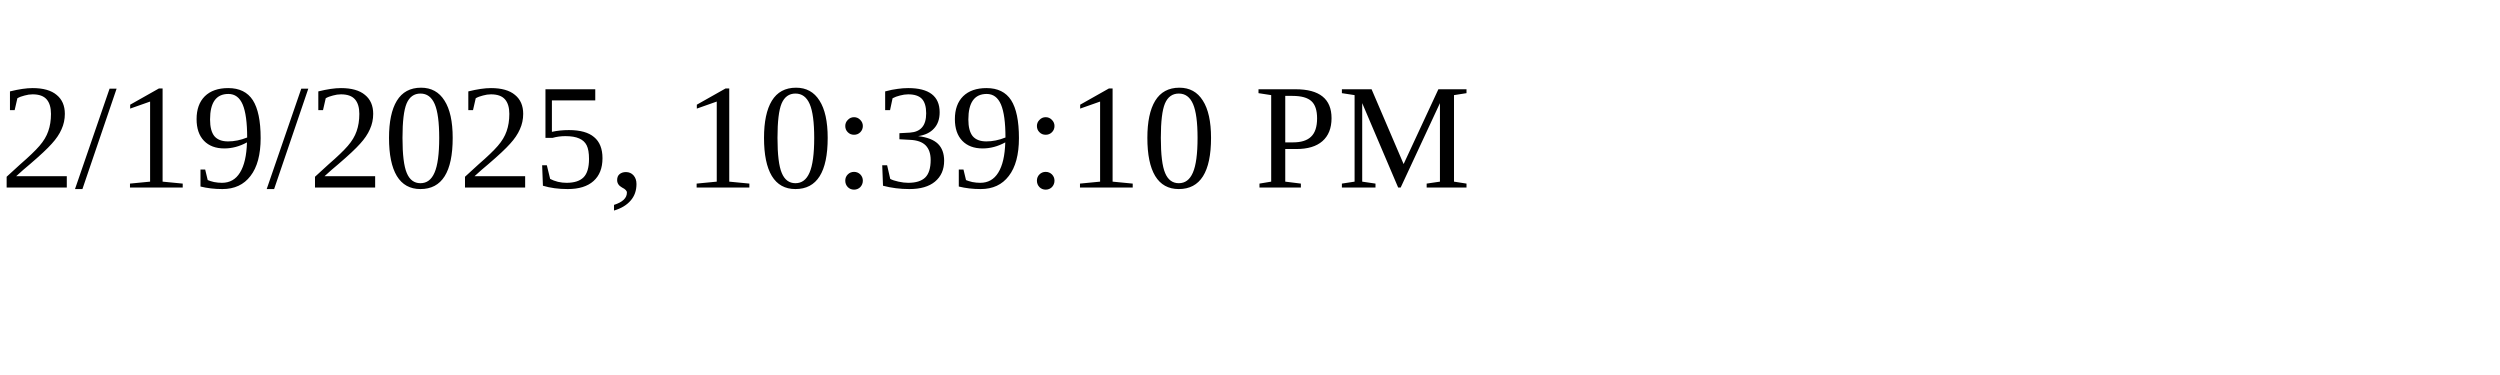
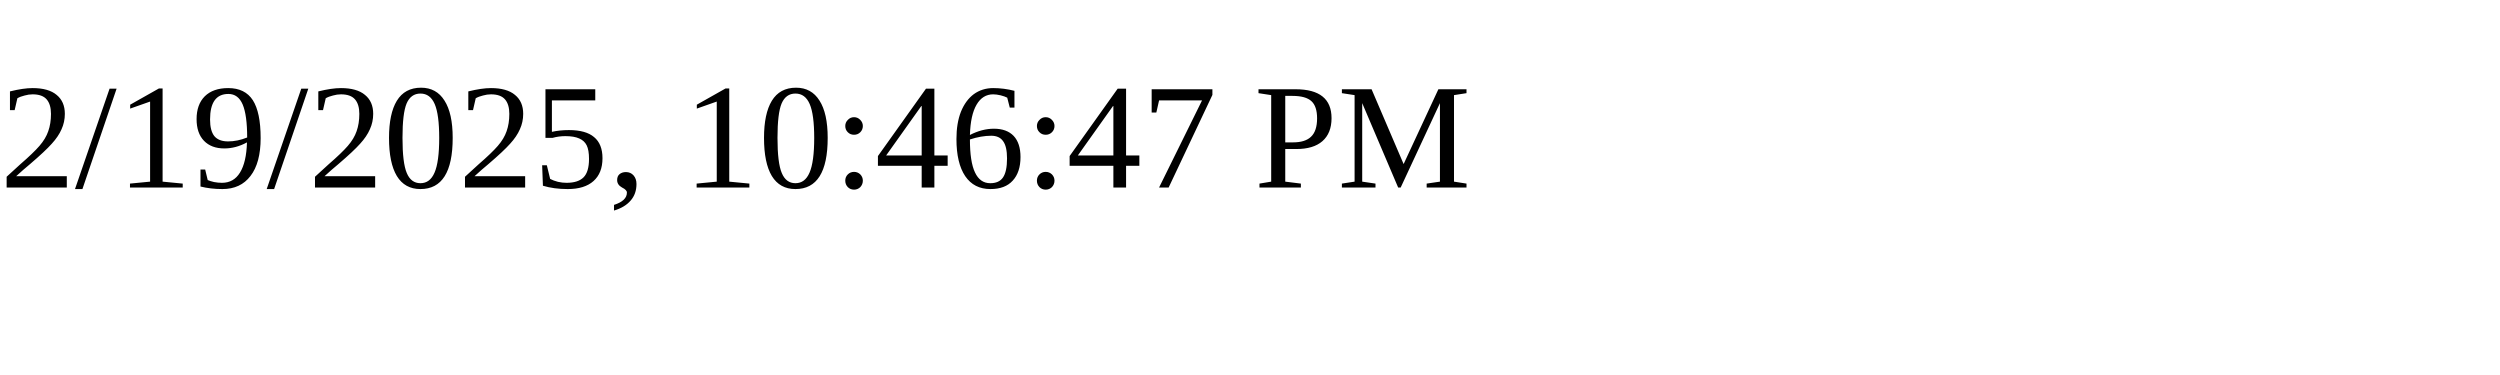
<svg xmlns="http://www.w3.org/2000/svg" height="30" width="200">
-   <text x="0" y="15">2/19/2025, 10:39:10 PM</text>
+   <text x="0" y="15">2/19/2025, 10:46:47 PM</text>
</svg>
